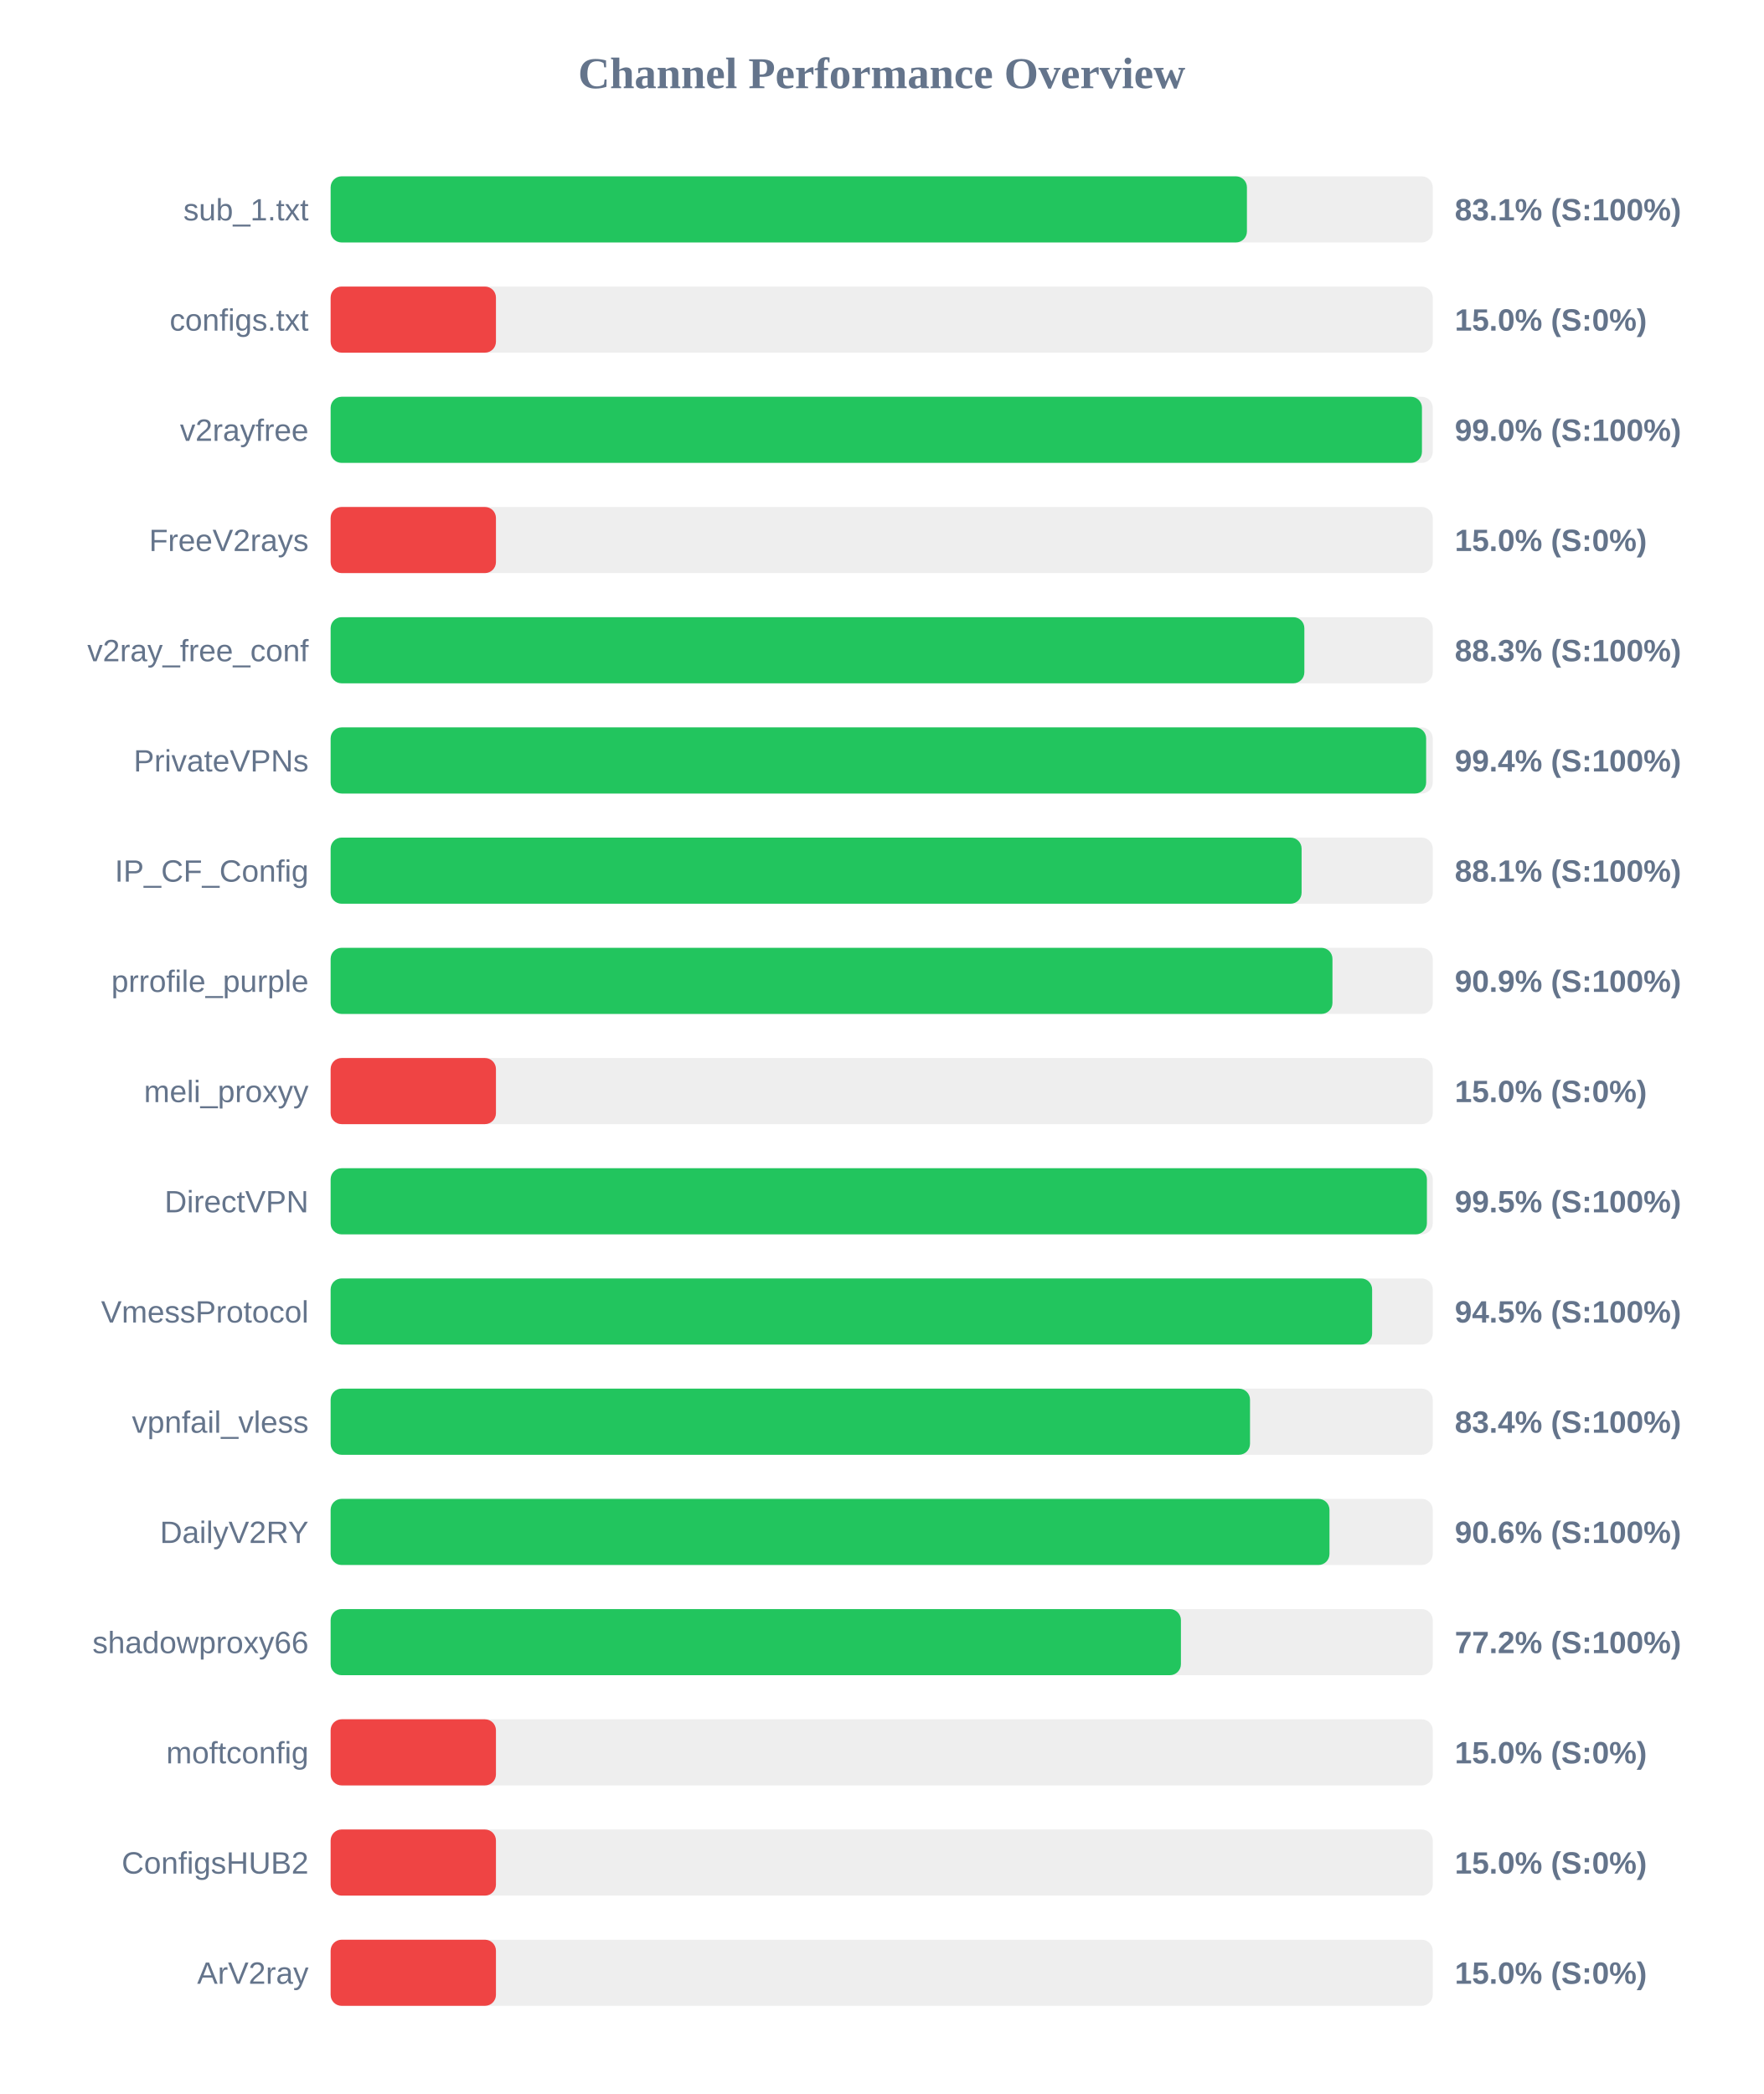
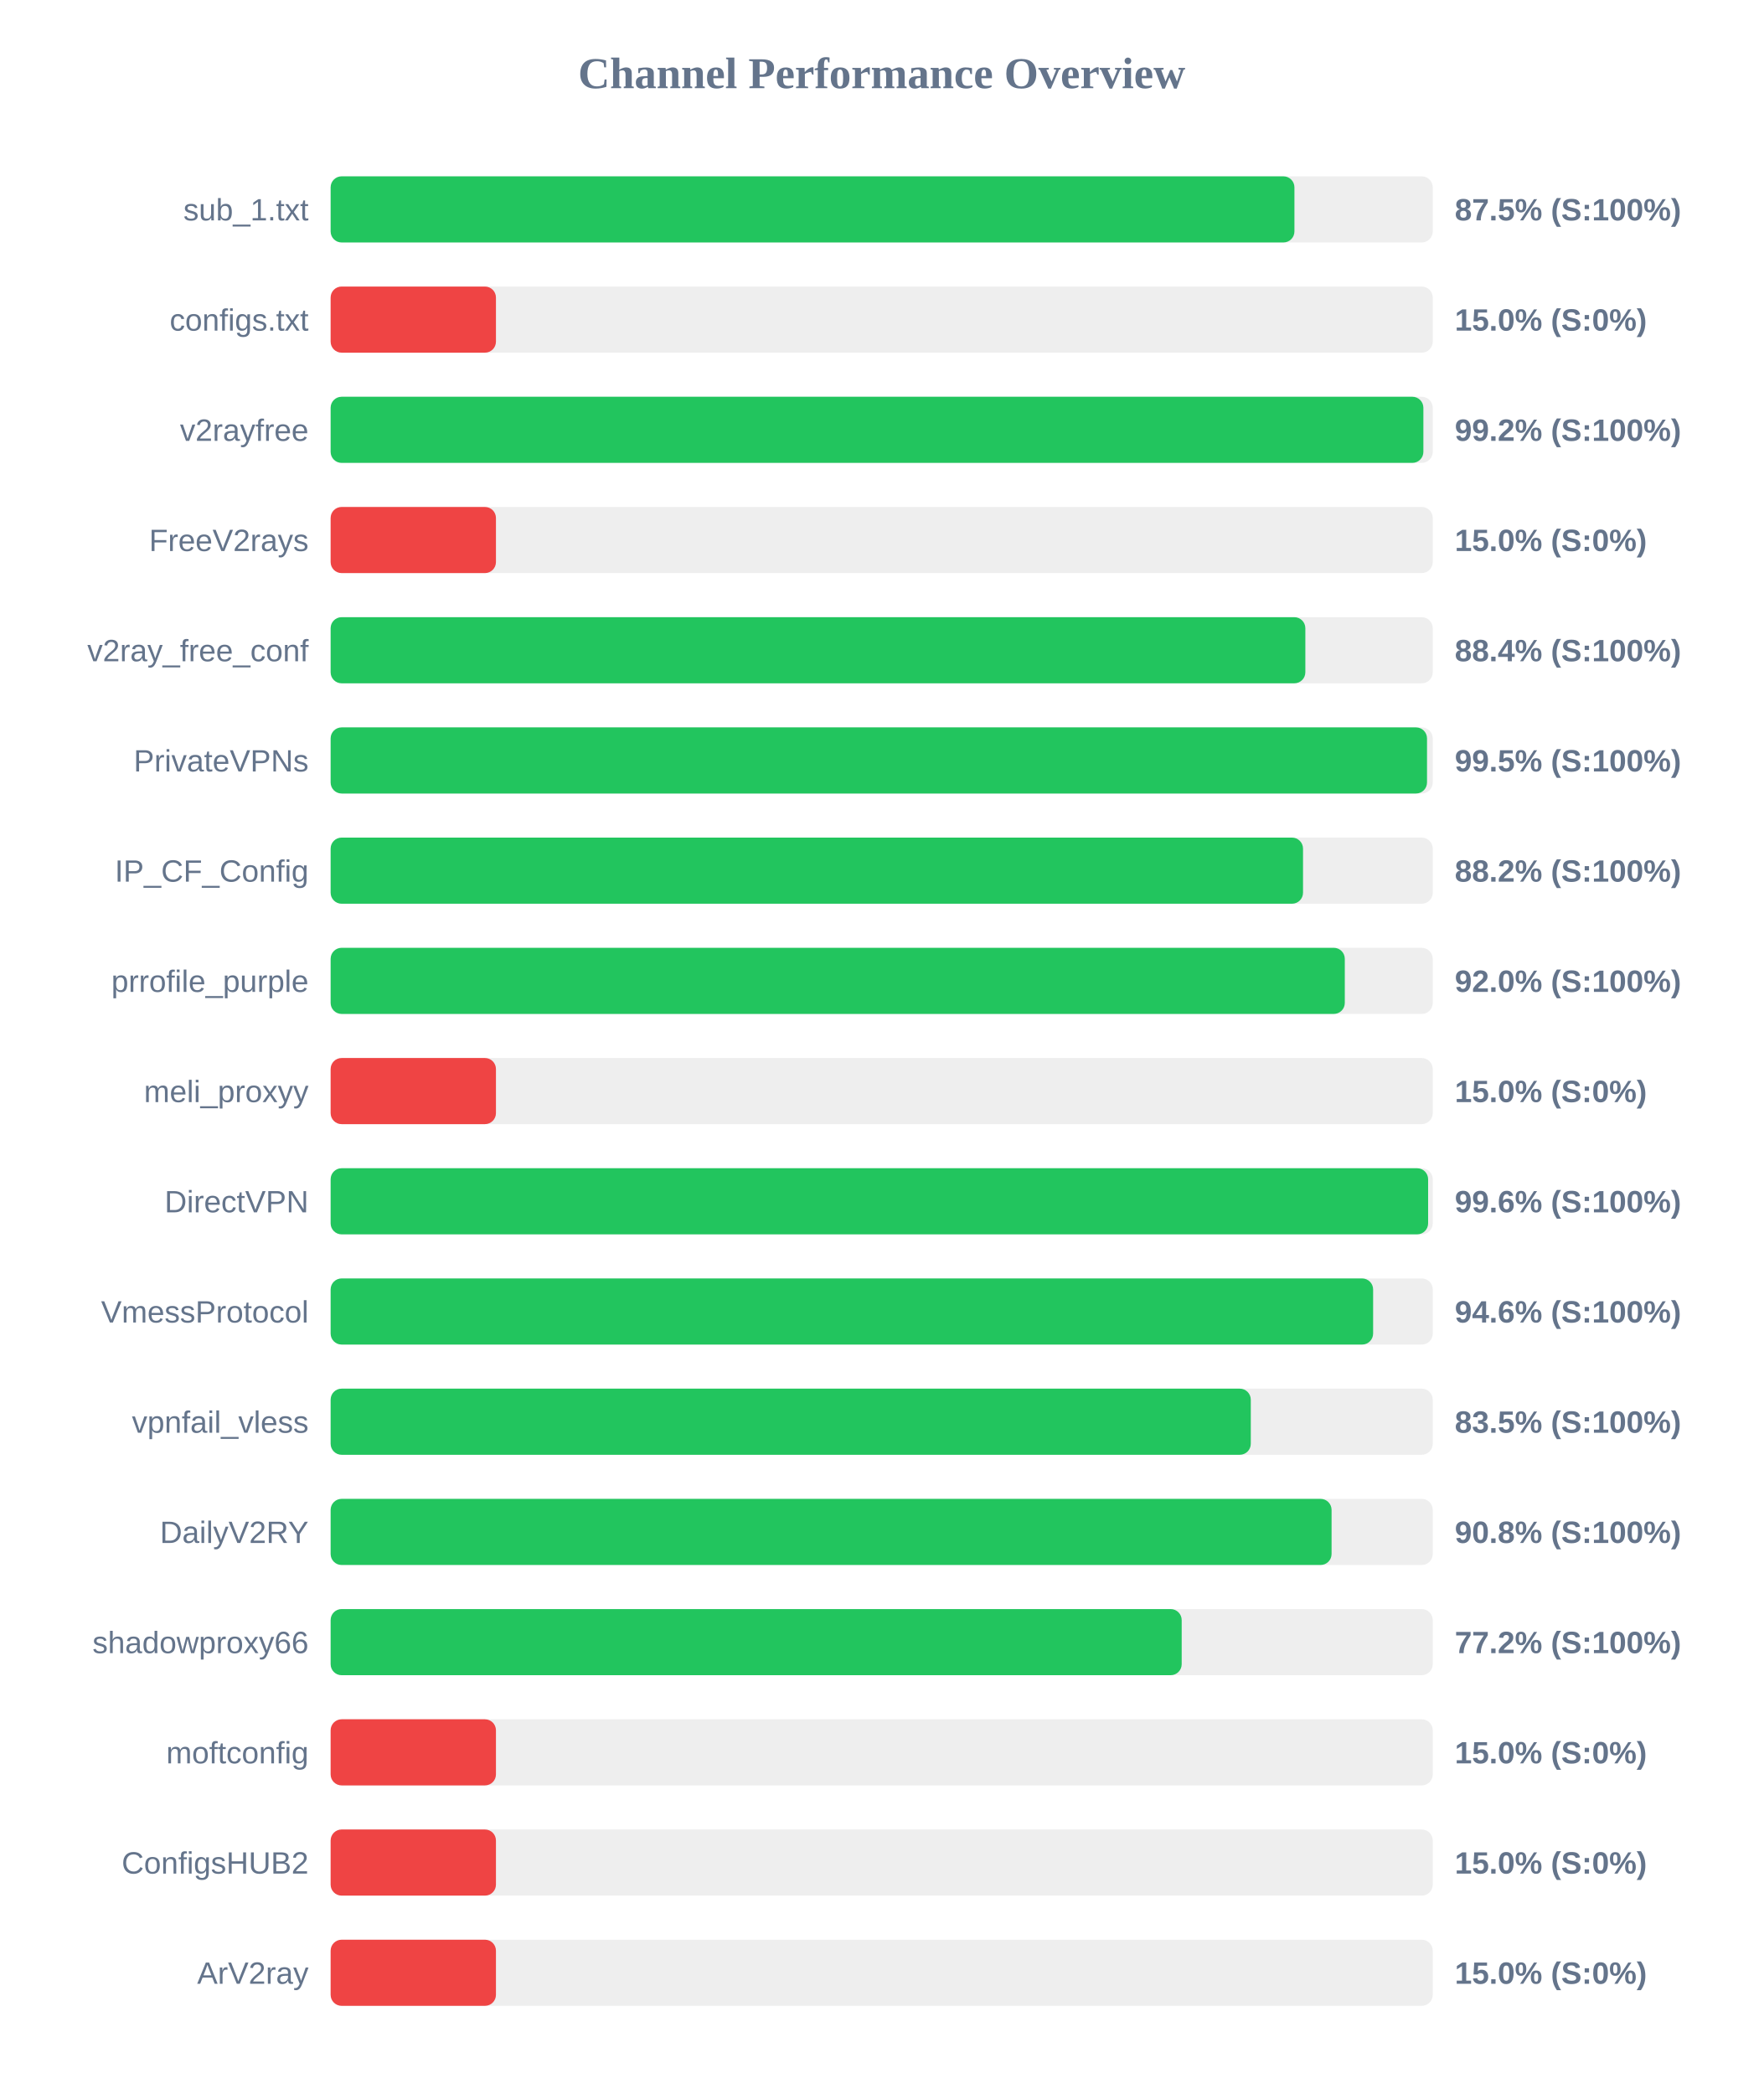
<svg xmlns="http://www.w3.org/2000/svg" width="800" height="950" version="1.1">
  <style>
        .row { font: 14px Arial; fill: #64748b; }
        .score { font: bold 14px Arial; fill: #64748b; }
    </style>
  <text x="400" y="40" text-anchor="middle" font-size="20px" font-weight="bold" fill="#64748b">Channel Performance Overview</text>
  <rect x="150" y="80" width="500" height="30" fill="#eee" rx="5" />
-   <rect x="150" y="80" width="415.7" height="30" fill="#22c55e" rx="5" />
+   <rect x="150" y="80" width="437.25" height="30" fill="#22c55e" rx="5" />
  <text x="140" y="100" text-anchor="end" class="row">sub_1.txt</text>
-   <text x="660" y="100" text-anchor="start" class="score">83.1% (S:100%)</text>
+   <text x="660" y="100" text-anchor="start" class="score">87.5% (S:100%)</text>
  <rect x="150" y="130" width="500" height="30" fill="#eee" rx="5" />
  <rect x="150" y="130" width="75.0" height="30" fill="#ef4444" rx="5" />
  <text x="140" y="150" text-anchor="end" class="row">configs.txt</text>
  <text x="660" y="150" text-anchor="start" class="score">15.0% (S:0%)</text>
  <rect x="150" y="180" width="500" height="30" fill="#eee" rx="5" />
-   <rect x="150" y="180" width="495.1" height="30" fill="#22c55e" rx="5" />
+   <rect x="150" y="180" width="495.75" height="30" fill="#22c55e" rx="5" />
  <text x="140" y="200" text-anchor="end" class="row">v2rayfree</text>
-   <text x="660" y="200" text-anchor="start" class="score">99.0% (S:100%)</text>
+   <text x="660" y="200" text-anchor="start" class="score">99.2% (S:100%)</text>
  <rect x="150" y="230" width="500" height="30" fill="#eee" rx="5" />
  <rect x="150" y="230" width="75.0" height="30" fill="#ef4444" rx="5" />
  <text x="140" y="250" text-anchor="end" class="row">FreeV2rays</text>
  <text x="660" y="250" text-anchor="start" class="score">15.0% (S:0%)</text>
  <rect x="150" y="280" width="500" height="30" fill="#eee" rx="5" />
-   <rect x="150" y="280" width="441.75" height="30" fill="#22c55e" rx="5" />
+   <rect x="150" y="280" width="442.2" height="30" fill="#22c55e" rx="5" />
  <text x="140" y="300" text-anchor="end" class="row">v2ray_free_conf</text>
-   <text x="660" y="300" text-anchor="start" class="score">88.3% (S:100%)</text>
+   <text x="660" y="300" text-anchor="start" class="score">88.4% (S:100%)</text>
  <rect x="150" y="330" width="500" height="30" fill="#eee" rx="5" />
-   <rect x="150" y="330" width="497.0" height="30" fill="#22c55e" rx="5" />
+   <rect x="150" y="330" width="497.4" height="30" fill="#22c55e" rx="5" />
  <text x="140" y="350" text-anchor="end" class="row">PrivateVPNs</text>
-   <text x="660" y="350" text-anchor="start" class="score">99.4% (S:100%)</text>
+   <text x="660" y="350" text-anchor="start" class="score">99.5% (S:100%)</text>
  <rect x="150" y="380" width="500" height="30" fill="#eee" rx="5" />
-   <rect x="150" y="380" width="440.5" height="30" fill="#22c55e" rx="5" />
+   <rect x="150" y="380" width="441.15" height="30" fill="#22c55e" rx="5" />
  <text x="140" y="400" text-anchor="end" class="row">IP_CF_Config</text>
-   <text x="660" y="400" text-anchor="start" class="score">88.1% (S:100%)</text>
+   <text x="660" y="400" text-anchor="start" class="score">88.2% (S:100%)</text>
  <rect x="150" y="430" width="500" height="30" fill="#eee" rx="5" />
-   <rect x="150" y="430" width="454.5" height="30" fill="#22c55e" rx="5" />
+   <rect x="150" y="430" width="460.1" height="30" fill="#22c55e" rx="5" />
  <text x="140" y="450" text-anchor="end" class="row">prrofile_purple</text>
-   <text x="660" y="450" text-anchor="start" class="score">90.9% (S:100%)</text>
+   <text x="660" y="450" text-anchor="start" class="score">92.0% (S:100%)</text>
  <rect x="150" y="480" width="500" height="30" fill="#eee" rx="5" />
  <rect x="150" y="480" width="75.0" height="30" fill="#ef4444" rx="5" />
  <text x="140" y="500" text-anchor="end" class="row">meli_proxyy</text>
  <text x="660" y="500" text-anchor="start" class="score">15.0% (S:0%)</text>
  <rect x="150" y="530" width="500" height="30" fill="#eee" rx="5" />
-   <rect x="150" y="530" width="497.35" height="30" fill="#22c55e" rx="5" />
+   <rect x="150" y="530" width="497.9" height="30" fill="#22c55e" rx="5" />
  <text x="140" y="550" text-anchor="end" class="row">DirectVPN</text>
-   <text x="660" y="550" text-anchor="start" class="score">99.5% (S:100%)</text>
+   <text x="660" y="550" text-anchor="start" class="score">99.6% (S:100%)</text>
  <rect x="150" y="580" width="500" height="30" fill="#eee" rx="5" />
-   <rect x="150" y="580" width="472.5" height="30" fill="#22c55e" rx="5" />
+   <rect x="150" y="580" width="472.95" height="30" fill="#22c55e" rx="5" />
  <text x="140" y="600" text-anchor="end" class="row">VmessProtocol</text>
-   <text x="660" y="600" text-anchor="start" class="score">94.5% (S:100%)</text>
+   <text x="660" y="600" text-anchor="start" class="score">94.6% (S:100%)</text>
  <rect x="150" y="630" width="500" height="30" fill="#eee" rx="5" />
-   <rect x="150" y="630" width="417.1" height="30" fill="#22c55e" rx="5" />
+   <rect x="150" y="630" width="417.45" height="30" fill="#22c55e" rx="5" />
  <text x="140" y="650" text-anchor="end" class="row">vpnfail_vless</text>
-   <text x="660" y="650" text-anchor="start" class="score">83.4% (S:100%)</text>
+   <text x="660" y="650" text-anchor="start" class="score">83.5% (S:100%)</text>
  <rect x="150" y="680" width="500" height="30" fill="#eee" rx="5" />
-   <rect x="150" y="680" width="453.15" height="30" fill="#22c55e" rx="5" />
+   <rect x="150" y="680" width="454.1" height="30" fill="#22c55e" rx="5" />
  <text x="140" y="700" text-anchor="end" class="row">DailyV2RY</text>
-   <text x="660" y="700" text-anchor="start" class="score">90.6% (S:100%)</text>
+   <text x="660" y="700" text-anchor="start" class="score">90.8% (S:100%)</text>
  <rect x="150" y="730" width="500" height="30" fill="#eee" rx="5" />
-   <rect x="150" y="730" width="385.75" height="30" fill="#22c55e" rx="5" />
+   <rect x="150" y="730" width="386.1" height="30" fill="#22c55e" rx="5" />
  <text x="140" y="750" text-anchor="end" class="row">shadowproxy66</text>
  <text x="660" y="750" text-anchor="start" class="score">77.2% (S:100%)</text>
  <rect x="150" y="780" width="500" height="30" fill="#eee" rx="5" />
  <rect x="150" y="780" width="75.0" height="30" fill="#ef4444" rx="5" />
  <text x="140" y="800" text-anchor="end" class="row">moftconfig</text>
  <text x="660" y="800" text-anchor="start" class="score">15.0% (S:0%)</text>
  <rect x="150" y="830" width="500" height="30" fill="#eee" rx="5" />
  <rect x="150" y="830" width="75.0" height="30" fill="#ef4444" rx="5" />
  <text x="140" y="850" text-anchor="end" class="row">ConfigsHUB2</text>
  <text x="660" y="850" text-anchor="start" class="score">15.0% (S:0%)</text>
  <rect x="150" y="880" width="500" height="30" fill="#eee" rx="5" />
  <rect x="150" y="880" width="75.0" height="30" fill="#ef4444" rx="5" />
  <text x="140" y="900" text-anchor="end" class="row">ArV2ray</text>
  <text x="660" y="900" text-anchor="start" class="score">15.0% (S:0%)</text>
</svg>
